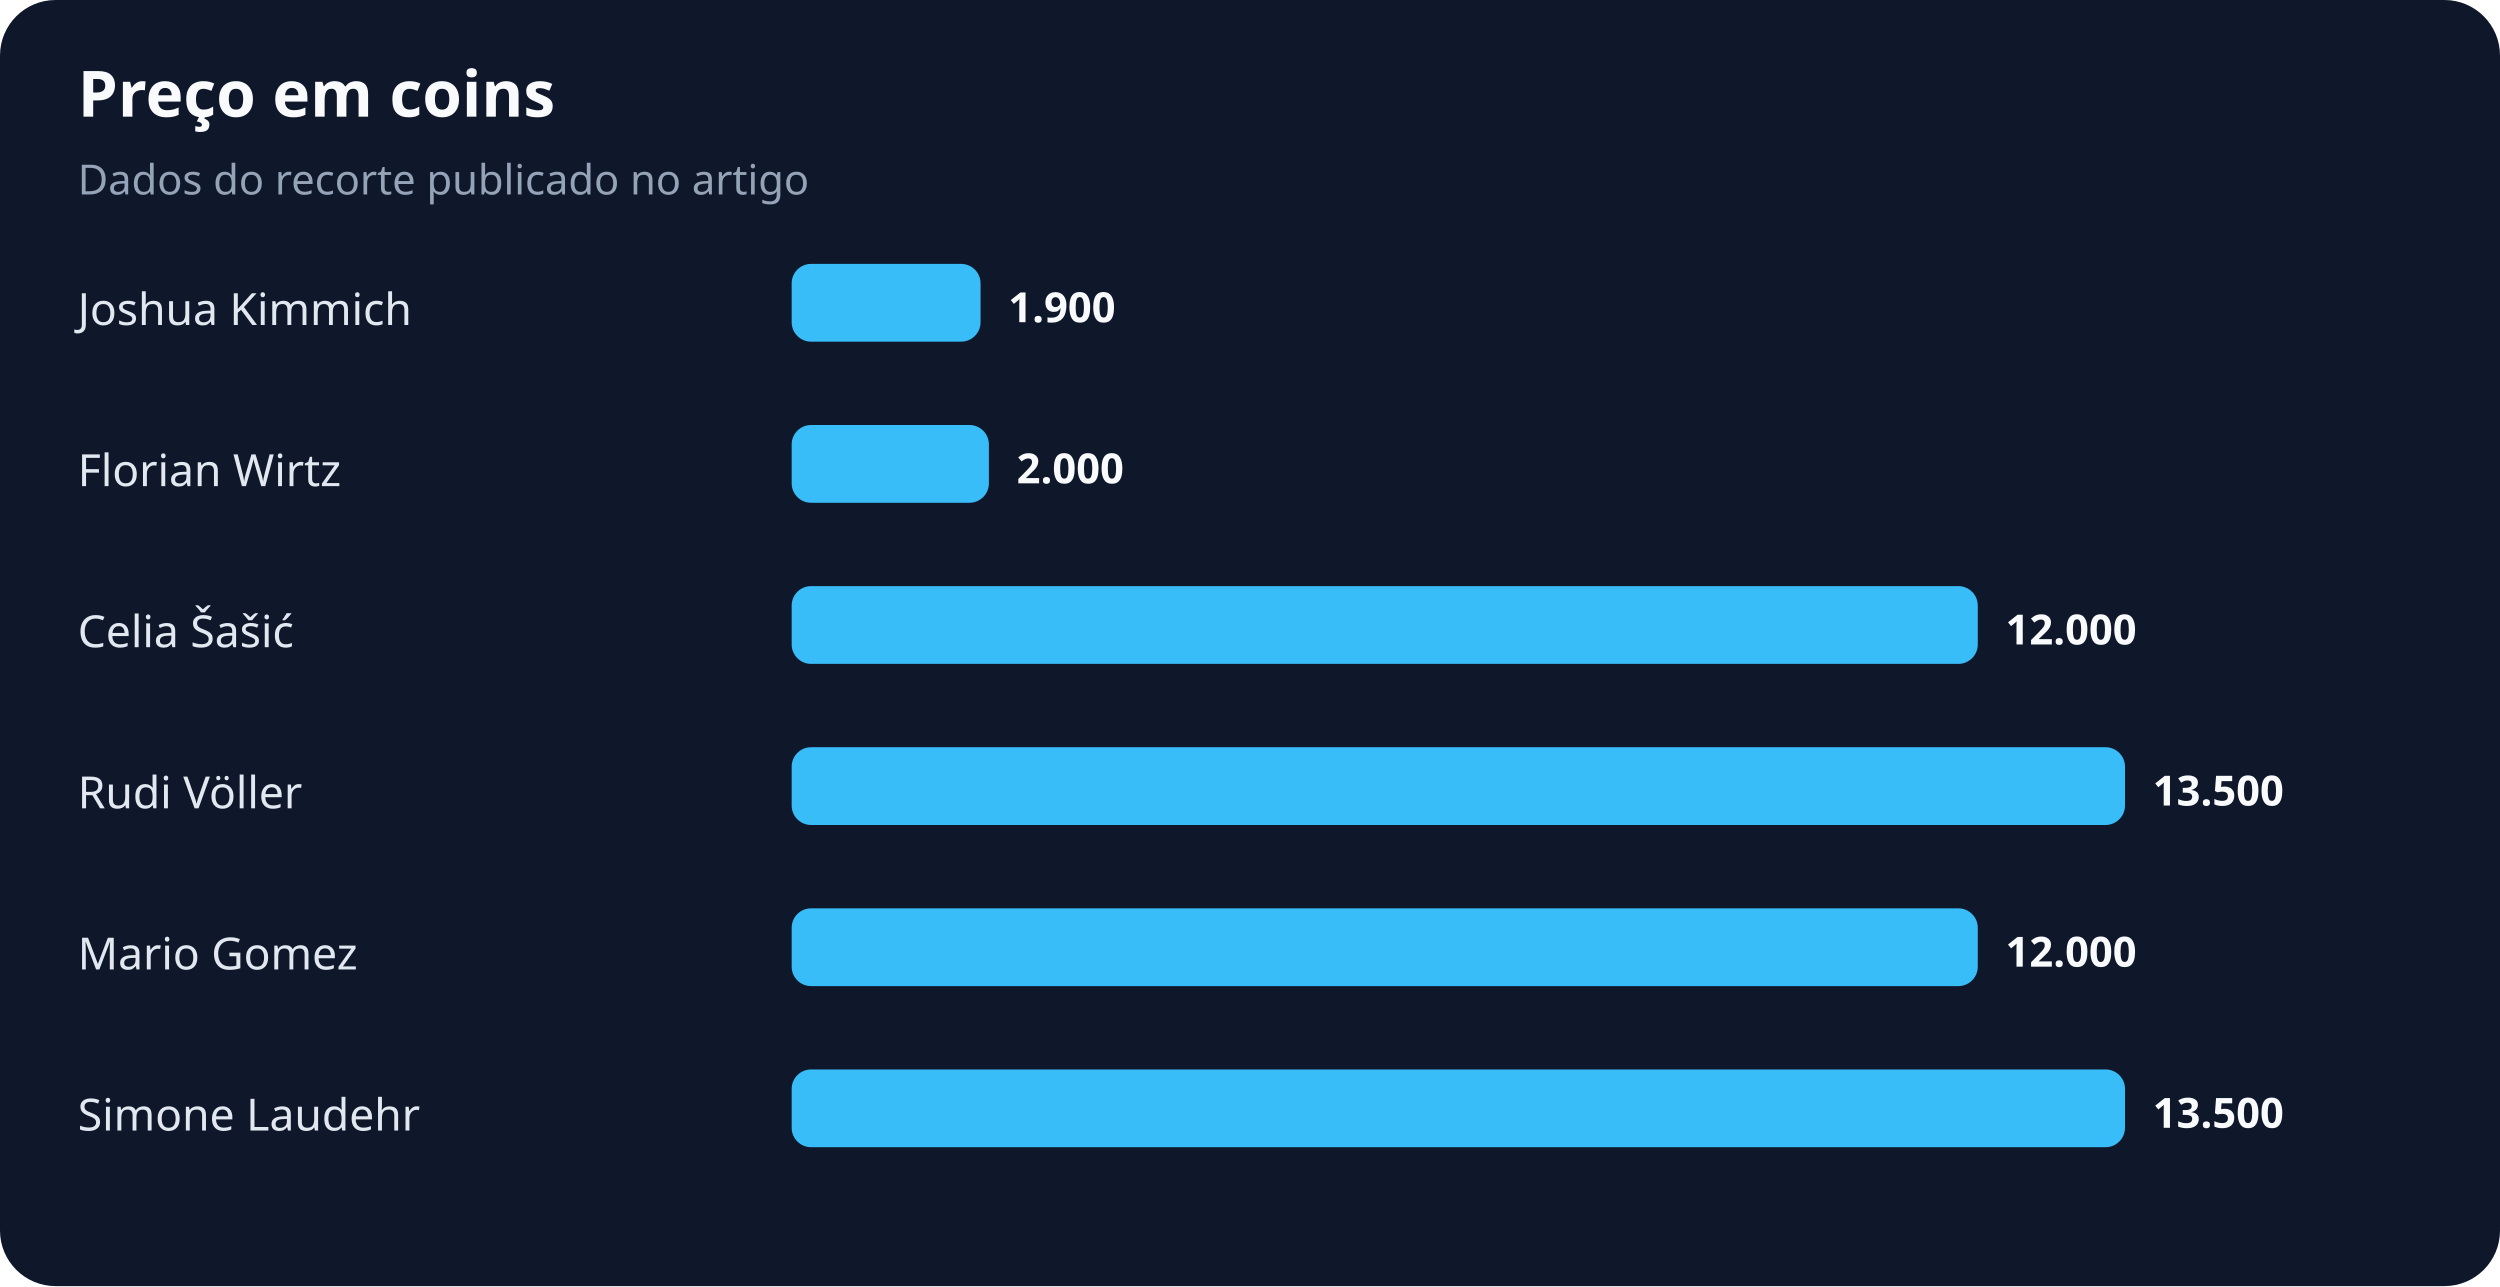
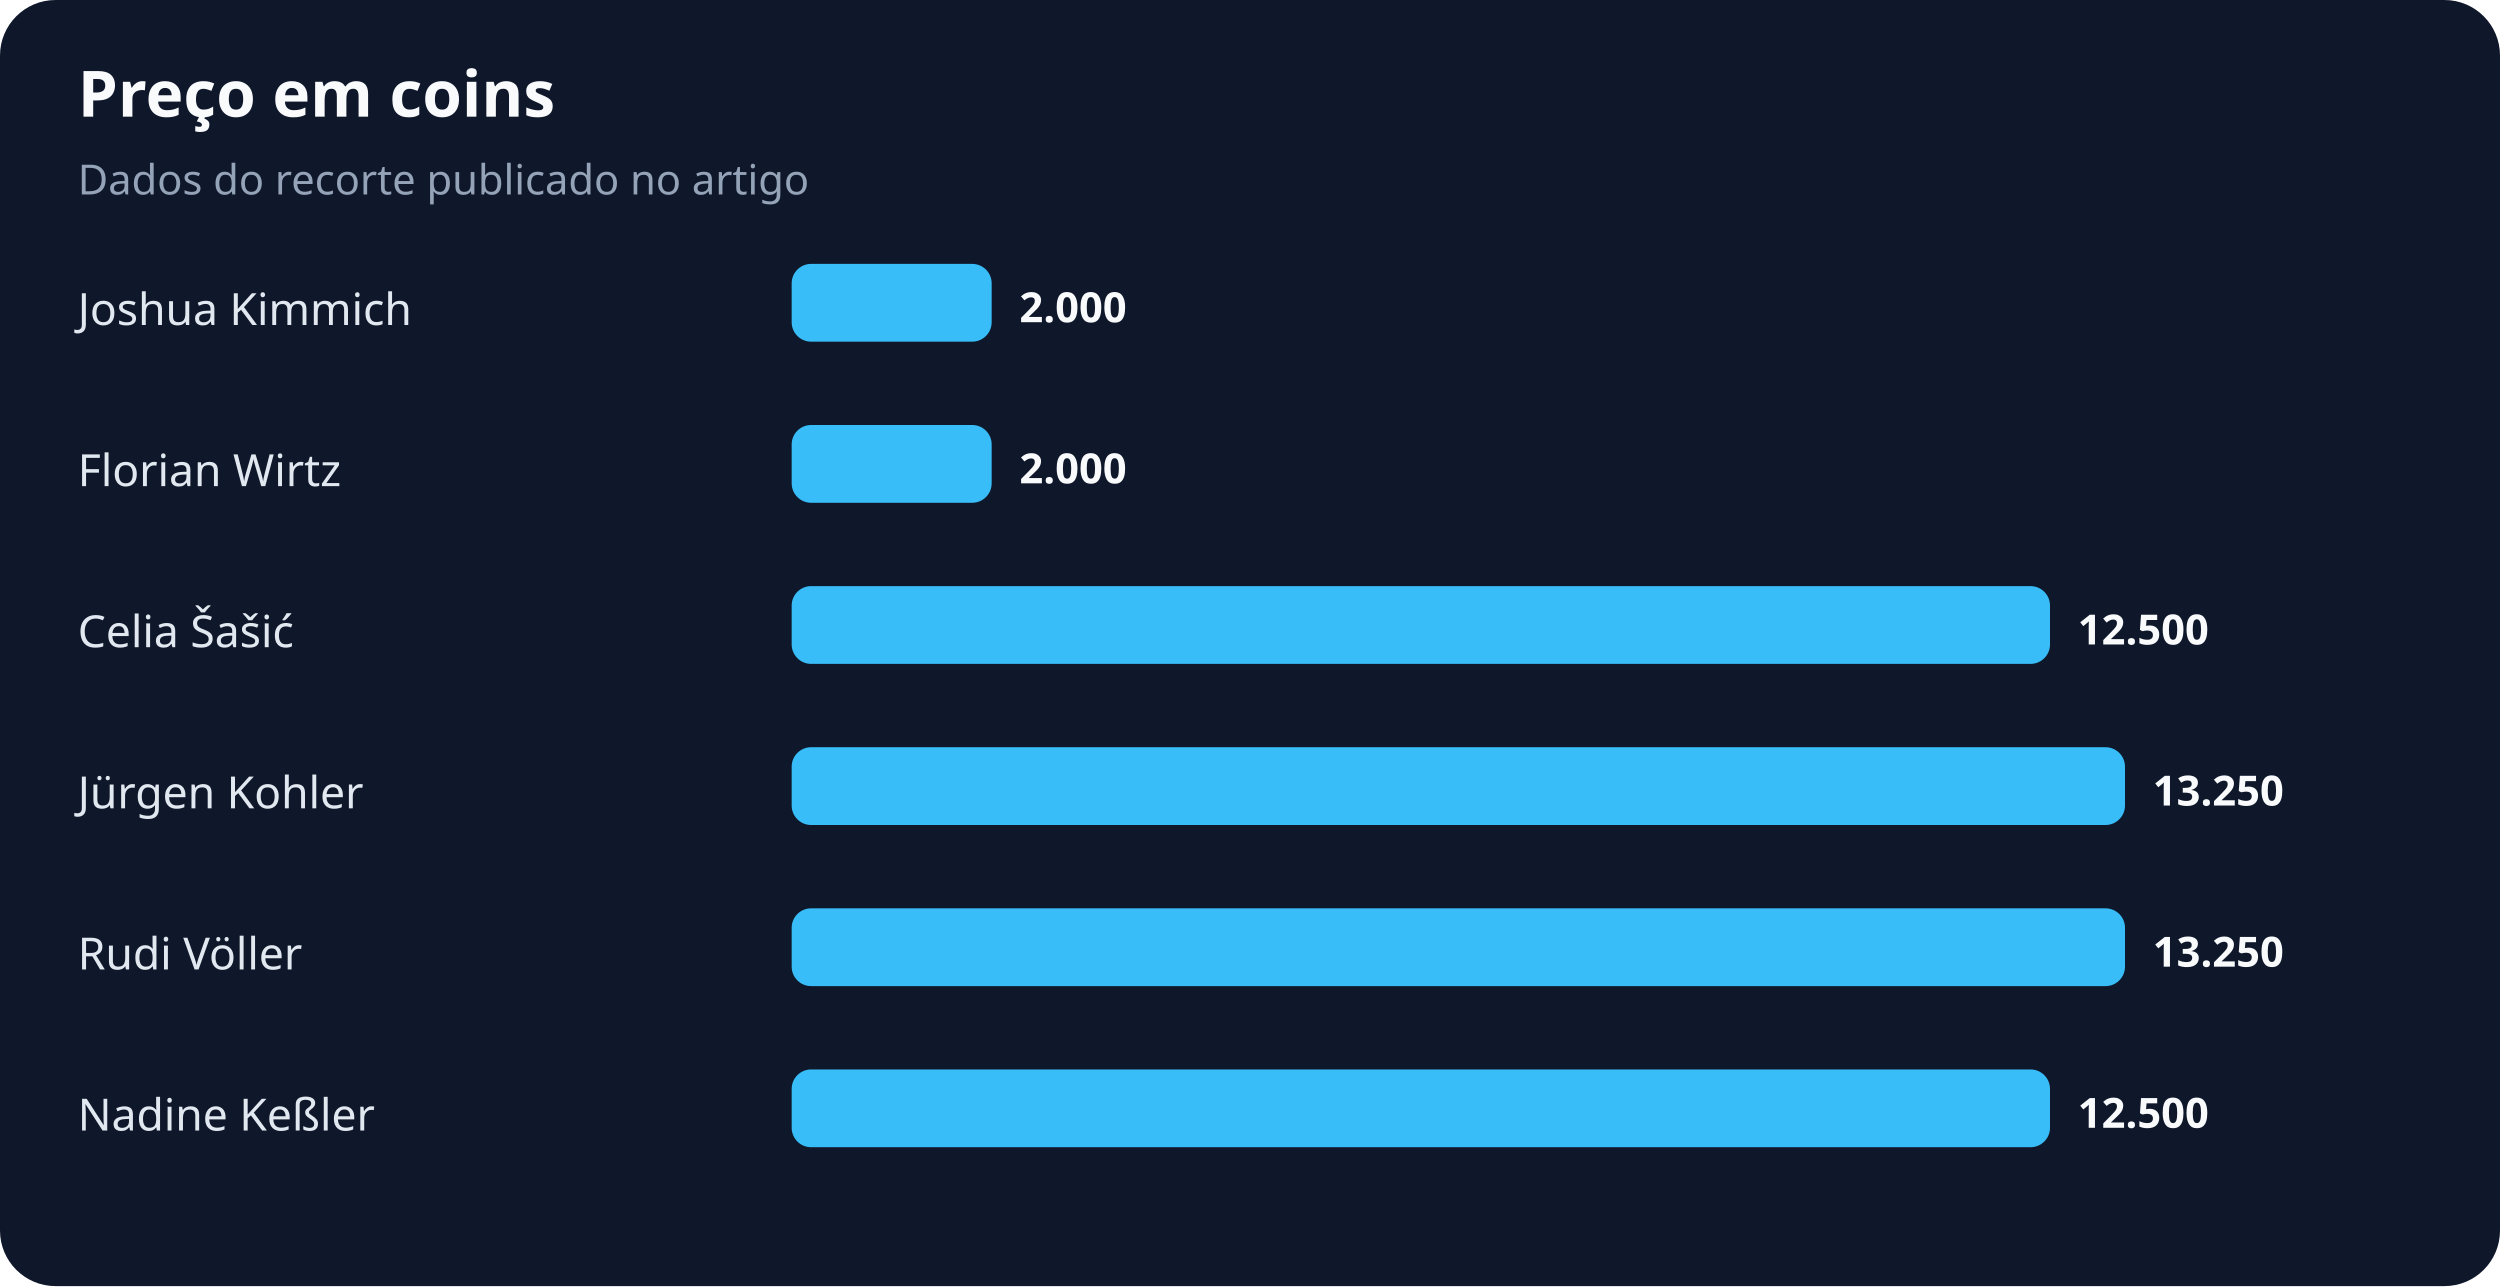
<svg xmlns="http://www.w3.org/2000/svg" width="900" height="463" viewBox="0 0 900 463" role="img" aria-labelledby="title desc">
  <rect width="100%" height="100%" rx="20" fill="#0f172a" />
  <text x="28" y="42" fill="#f8fafc" font-family="system-ui,sans-serif" font-size="23" font-weight="700">Preço em coins</text>
  <text x="28" y="70" fill="#94a3b8" font-family="system-ui,sans-serif" font-size="15">Dados do recorte publicado no artigo</text>
  <text x="28" y="117" fill="#e2e8f0" font-family="system-ui,sans-serif" font-size="16">Joshua Kimmich</text>
-   <rect x="285" y="95" width="68" height="28" rx="7" fill="#38bdf8" />
-   <text x="363" y="116" fill="#f8fafc" font-family="system-ui,sans-serif" font-size="15" font-weight="700">1.900</text>
+   <rect x="285" y="95" width="72" height="28" rx="7" fill="#38bdf8" />
+   <text x="367" y="116" fill="#f8fafc" font-family="system-ui,sans-serif" font-size="15" font-weight="700">2.000</text>
  <text x="28" y="175" fill="#e2e8f0" font-family="system-ui,sans-serif" font-size="16">Florian Wirtz</text>
-   <rect x="285" y="153" width="71" height="28" rx="7" fill="#38bdf8" />
-   <text x="366" y="174" fill="#f8fafc" font-family="system-ui,sans-serif" font-size="15" font-weight="700">2.000</text>
+   <rect x="285" y="153" width="72" height="28" rx="7" fill="#38bdf8" />
+   <text x="367" y="174" fill="#f8fafc" font-family="system-ui,sans-serif" font-size="15" font-weight="700">2.000</text>
  <text x="28" y="233" fill="#e2e8f0" font-family="system-ui,sans-serif" font-size="16">Celia Šašić</text>
-   <rect x="285" y="211" width="427" height="28" rx="7" fill="#38bdf8" />
-   <text x="722" y="232" fill="#f8fafc" font-family="system-ui,sans-serif" font-size="15" font-weight="700">12.000</text>
-   <text x="28" y="291" fill="#e2e8f0" font-family="system-ui,sans-serif" font-size="16">Rudi Völler</text>
+   <rect x="285" y="211" width="453" height="28" rx="7" fill="#38bdf8" />
+   <text x="748" y="232" fill="#f8fafc" font-family="system-ui,sans-serif" font-size="15" font-weight="700">12.500</text>
+   <text x="28" y="291" fill="#e2e8f0" font-family="system-ui,sans-serif" font-size="16">Jürgen Kohler</text>
  <rect x="285" y="269" width="480" height="28" rx="7" fill="#38bdf8" />
-   <text x="775" y="290" fill="#f8fafc" font-family="system-ui,sans-serif" font-size="15" font-weight="700">13.500</text>
-   <text x="28" y="349" fill="#e2e8f0" font-family="system-ui,sans-serif" font-size="16">Mario Gomez</text>
-   <rect x="285" y="327" width="427" height="28" rx="7" fill="#38bdf8" />
-   <text x="722" y="348" fill="#f8fafc" font-family="system-ui,sans-serif" font-size="15" font-weight="700">12.000</text>
-   <text x="28" y="407" fill="#e2e8f0" font-family="system-ui,sans-serif" font-size="16">Simone Laudehr</text>
-   <rect x="285" y="385" width="480" height="28" rx="7" fill="#38bdf8" />
-   <text x="775" y="406" fill="#f8fafc" font-family="system-ui,sans-serif" font-size="15" font-weight="700">13.500</text>
+   <text x="775" y="290" fill="#f8fafc" font-family="system-ui,sans-serif" font-size="15" font-weight="700">13.250</text>
+   <text x="28" y="349" fill="#e2e8f0" font-family="system-ui,sans-serif" font-size="16">Rudi Völler</text>
+   <rect x="285" y="327" width="480" height="28" rx="7" fill="#38bdf8" />
+   <text x="775" y="348" fill="#f8fafc" font-family="system-ui,sans-serif" font-size="15" font-weight="700">13.250</text>
+   <text x="28" y="407" fill="#e2e8f0" font-family="system-ui,sans-serif" font-size="16">Nadine Keßler</text>
+   <rect x="285" y="385" width="453" height="28" rx="7" fill="#38bdf8" />
+   <text x="748" y="406" fill="#f8fafc" font-family="system-ui,sans-serif" font-size="15" font-weight="700">12.500</text>
</svg>
